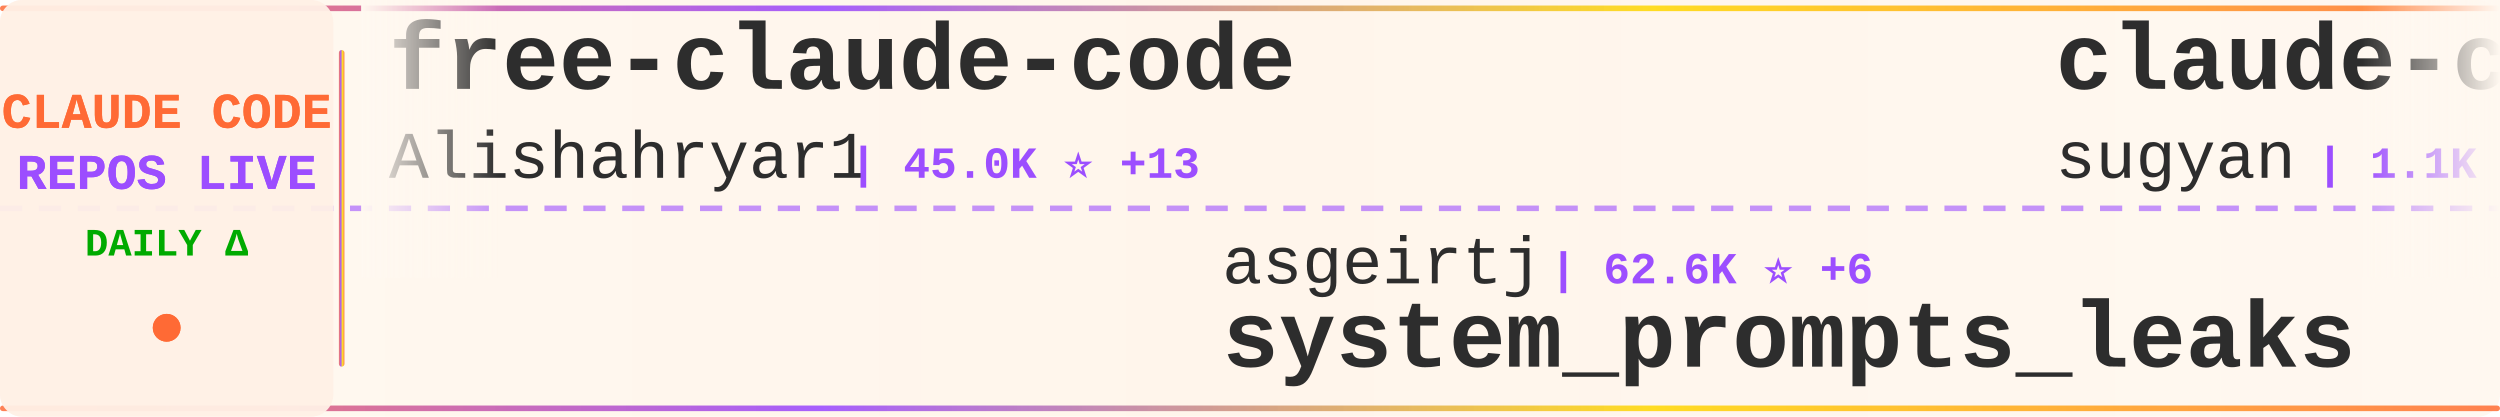
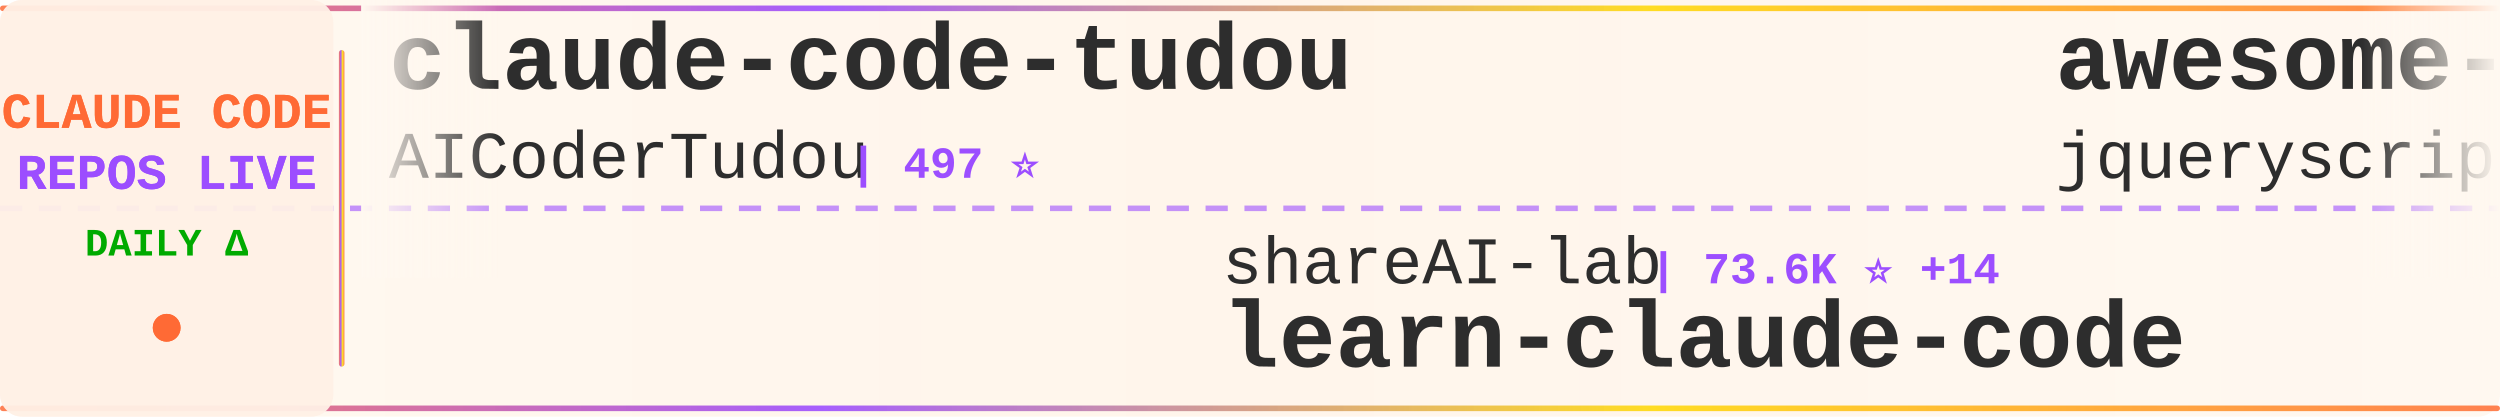
<svg xmlns="http://www.w3.org/2000/svg" width="900" height="150">
  <defs>
    <linearGradient id="tickerBg" x1="0%" y1="0%" x2="100%" y2="0%">
      <stop offset="0%" style="stop-color:#fff8f0;stop-opacity:0.98" />
      <stop offset="50%" style="stop-color:#fff5eb;stop-opacity:1" />
      <stop offset="100%" style="stop-color:#fff8f0;stop-opacity:0.98" />
    </linearGradient>
    <linearGradient id="borderGrad" x1="0%" y1="0%" x2="100%" y2="0%">
      <stop offset="0%" style="stop-color:#FF6B35;stop-opacity:0.85">
        <animate attributeName="stop-opacity" values="0.85;1;0.85" dur="2s" repeatCount="indefinite" />
      </stop>
      <stop offset="33%" style="stop-color:#9C4EFF;stop-opacity:0.9">
        <animate attributeName="stop-opacity" values="0.9;1;0.9" dur="2.2s" repeatCount="indefinite" />
      </stop>
      <stop offset="66%" style="stop-color:#FFD700;stop-opacity:0.85">
        <animate attributeName="stop-opacity" values="0.85;1;0.85" dur="1.8s" repeatCount="indefinite" />
      </stop>
      <stop offset="100%" style="stop-color:#FF6B35;stop-opacity:0.85">
        <animate attributeName="stop-opacity" values="0.85;1;0.85" dur="2s" repeatCount="indefinite" />
      </stop>
    </linearGradient>
    <filter id="textGlow">
      <feGaussianBlur stdDeviation="0.15" result="coloredBlur" />
      <feMerge>
        <feMergeNode in="coloredBlur" />
        <feMergeNode in="SourceGraphic" />
      </feMerge>
    </filter>
    <filter id="metricGlow">
      <feGaussianBlur stdDeviation="0.2" result="coloredBlur" />
      <feMerge>
        <feMergeNode in="coloredBlur" />
        <feMergeNode in="SourceGraphic" />
      </feMerge>
    </filter>
    <linearGradient id="leftFade" x1="0%" y1="0%" x2="100%" y2="0%">
      <stop offset="0%" style="stop-color:#fff8f0;stop-opacity:1" />
      <stop offset="100%" style="stop-color:#fff8f0;stop-opacity:0" />
    </linearGradient>
    <linearGradient id="rightFade" x1="0%" y1="0%" x2="100%" y2="0%">
      <stop offset="0%" style="stop-color:#fff8f0;stop-opacity:0" />
      <stop offset="100%" style="stop-color:#fff8f0;stop-opacity:1" />
    </linearGradient>
  </defs>
  <rect width="900" height="150" fill="url(#tickerBg)" rx="8" />
  <rect x="0" y="2" width="900" height="2" fill="url(#borderGrad)" rx="1" />
  <rect x="0" y="146" width="900" height="2" fill="url(#borderGrad)" rx="1" />
  <line x1="0" y1="75" x2="900" y2="75" stroke="#9C4EFF" stroke-width="2" stroke-dasharray="8 6" opacity="0.6" />
  <rect x="0" y="0" width="120" height="150" fill="#fff0e6" opacity="0.95" rx="8" />
  <text x="60" y="46" font-family="'Courier New', monospace" font-size="18" font-weight="bold" fill="#FF6B35" text-anchor="middle" filter="url(#textGlow)">
    CLAUDE CODE
  </text>
  <text x="60" y="68" font-family="'Courier New', monospace" font-size="18" font-weight="bold" fill="#9C4EFF" text-anchor="middle" filter="url(#textGlow)">
    REPOS LIVE
  </text>
  <text x="60" y="92" font-family="'Courier New', monospace" font-size="14" font-weight="bold" fill="#00aa00" text-anchor="middle">
    DAILY Δ
  </text>
  <circle cx="60" cy="118" r="5" fill="#FF6B35" filter="url(#metricGlow)">
    <animate attributeName="r" values="4;6;4" dur="1.5s" repeatCount="indefinite" />
    <animate attributeName="opacity" values="0.6;1;0.6" dur="1.5s" repeatCount="indefinite" />
  </circle>
  <rect x="122" y="18" width="2" height="114" fill="url(#borderGrad)" rx="1" />
  <clipPath id="tickerClip">
    <rect x="130" y="0" width="770" height="150" />
  </clipPath>
  <g clip-path="url(#tickerClip)">
    <g id="tickerItems">
      <animateTransform attributeName="transform" attributeType="XML" type="translate" from="0 0" to="-3000 0" dur="54s" repeatCount="indefinite" />
      <g transform="translate(0, 0)">
-         <text x="140" y="32" font-family="'Courier New', monospace" font-size="34" font-weight="bold" fill="#2d2d2d">free-claude-code</text>
-         <text x="140" y="64" font-family="'Courier New', monospace" font-size="24" font-weight="normal" fill="#2d2d2d" opacity="1.0">Alishahryar1</text>
-         <text x="306" y="64" font-family="'Courier New', monospace" font-size="16" font-weight="bold" fill="#9C4EFF"> | 45.0K ⭐ +13</text>
+         <text x="140" y="32" font-family="'Courier New', monospace" font-size="34" font-weight="bold" fill="#2d2d2d">claude-code-tudou</text>
+         <text x="140" y="64" font-family="'Courier New', monospace" font-size="24" font-weight="normal" fill="#2d2d2d" opacity="1.0">AICoderTudou</text>
+         <text x="306" y="64" font-family="'Courier New', monospace" font-size="16" font-weight="bold" fill="#9C4EFF"> | 497 ⭐</text>
      </g>
      <g transform="translate(300, 0)">
-         <text x="140" y="102" font-family="'Courier New', monospace" font-size="24" font-weight="normal" fill="#2d2d2d" opacity="1.0">asgeirtj</text>
-         <text x="258" y="102" font-family="'Courier New', monospace" font-size="16" font-weight="bold" fill="#9C4EFF"> | 62.6K ⭐ +6</text>
-         <text x="140" y="132" font-family="'Courier New', monospace" font-size="34" font-weight="bold" fill="#2d2d2d">system_prompts_leaks</text>
+         <text x="140" y="102" font-family="'Courier New', monospace" font-size="24" font-weight="normal" fill="#2d2d2d" opacity="1.0">shareAI-lab</text>
+         <text x="294" y="102" font-family="'Courier New', monospace" font-size="16" font-weight="bold" fill="#9C4EFF"> | 73.6K ⭐ +14</text>
+         <text x="140" y="132" font-family="'Courier New', monospace" font-size="34" font-weight="bold" fill="#2d2d2d">learn-claude-code</text>
      </g>
      <g transform="translate(600, 0)">
-         <text x="140" y="32" font-family="'Courier New', monospace" font-size="34" font-weight="bold" fill="#2d2d2d">claude-code-webui</text>
-         <text x="140" y="64" font-family="'Courier New', monospace" font-size="24" font-weight="normal" fill="#2d2d2d" opacity="1.0">sugyan</text>
-         <text x="234" y="64" font-family="'Courier New', monospace" font-size="16" font-weight="bold" fill="#9C4EFF"> | 1.1K ⭐</text>
+         <text x="140" y="32" font-family="'Courier New', monospace" font-size="34" font-weight="bold" fill="#2d2d2d">awesome-claude-code</text>
+         <text x="140" y="64" font-family="'Courier New', monospace" font-size="24" font-weight="normal" fill="#2d2d2d" opacity="1.0">jqueryscript</text>
+         <text x="306" y="64" font-family="'Courier New', monospace" font-size="16" font-weight="bold" fill="#9C4EFF"> | 492 ⭐</text>
      </g>
      <g transform="translate(900, 0)">
-         <text x="140" y="102" font-family="'Courier New', monospace" font-size="24" font-weight="normal" fill="#2d2d2d" opacity="1.0">ding113</text>
-         <text x="246" y="102" font-family="'Courier New', monospace" font-size="16" font-weight="bold" fill="#9C4EFF"> | 3.3K ⭐</text>
-         <text x="140" y="132" font-family="'Courier New', monospace" font-size="34" font-weight="bold" fill="#2d2d2d">claude-code-hub</text>
+         <text x="140" y="102" font-family="'Courier New', monospace" font-size="24" font-weight="normal" fill="#2d2d2d" opacity="1.0">feiskyer</text>
+         <text x="258" y="102" font-family="'Courier New', monospace" font-size="16" font-weight="bold" fill="#9C4EFF"> | 1.6K ⭐</text>
+         <text x="140" y="132" font-family="'Courier New', monospace" font-size="34" font-weight="bold" fill="#2d2d2d">claude-code-settings</text>
      </g>
      <g transform="translate(1200, 0)">
-         <text x="140" y="32" font-family="'Courier New', monospace" font-size="34" font-weight="bold" fill="#2d2d2d">learn-claude-code</text>
-         <text x="140" y="64" font-family="'Courier New', monospace" font-size="24" font-weight="normal" fill="#2d2d2d" opacity="1.0">shareAI-lab</text>
-         <text x="294" y="64" font-family="'Courier New', monospace" font-size="16" font-weight="bold" fill="#9C4EFF"> | 73.6K ⭐ +7</text>
+         <text x="140" y="32" font-family="'Courier New', monospace" font-size="34" font-weight="bold" fill="#2d2d2d">claude-skills</text>
+         <text x="140" y="64" font-family="'Courier New', monospace" font-size="24" font-weight="normal" fill="#2d2d2d" opacity="1.0">alirezarezvani</text>
+         <text x="330" y="64" font-family="'Courier New', monospace" font-size="16" font-weight="bold" fill="#9C4EFF"> | 24.2K ⭐ +9</text>
      </g>
      <g transform="translate(1500, 0)">
-         <text x="140" y="102" font-family="'Courier New', monospace" font-size="24" font-weight="normal" fill="#2d2d2d" opacity="1.0">luyao618</text>
-         <text x="258" y="102" font-family="'Courier New', monospace" font-size="16" font-weight="bold" fill="#9C4EFF"> | 1.6K ⭐</text>
-         <text x="140" y="132" font-family="'Courier New', monospace" font-size="34" font-weight="bold" fill="#2d2d2d">Claude-Code-Source-Study</text>
+         <text x="140" y="102" font-family="'Courier New', monospace" font-size="24" font-weight="normal" fill="#2d2d2d" opacity="1.0">lintsinghua</text>
+         <text x="294" y="102" font-family="'Courier New', monospace" font-size="16" font-weight="bold" fill="#9C4EFF"> | 4.1K ⭐</text>
+         <text x="140" y="132" font-family="'Courier New', monospace" font-size="34" font-weight="bold" fill="#2d2d2d">claude-code-book</text>
      </g>
      <g transform="translate(1800, 0)">
+         <text x="140" y="32" font-family="'Courier New', monospace" font-size="34" font-weight="bold" fill="#2d2d2d">Claude-Code</text>
+         <text x="140" y="64" font-family="'Courier New', monospace" font-size="24" font-weight="normal" fill="#2d2d2d" opacity="1.0">KPR111</text>
+         <text x="234" y="64" font-family="'Courier New', monospace" font-size="16" font-weight="bold" fill="#9C4EFF"> | 18 ⭐</text>
+       </g>
+       <g transform="translate(2100, 0)">
+         <text x="140" y="102" font-family="'Courier New', monospace" font-size="24" font-weight="normal" fill="#2d2d2d" opacity="1.0">VILA-Lab</text>
+         <text x="258" y="102" font-family="'Courier New', monospace" font-size="16" font-weight="bold" fill="#9C4EFF"> | 2.0K ⭐ +1</text>
+         <text x="140" y="132" font-family="'Courier New', monospace" font-size="34" font-weight="bold" fill="#2d2d2d">Dive-into-Claude-Code</text>
+       </g>
+       <g transform="translate(2400, 0)">
        <text x="140" y="32" font-family="'Courier New', monospace" font-size="34" font-weight="bold" fill="#2d2d2d">claude-code-proxy</text>
        <text x="140" y="64" font-family="'Courier New', monospace" font-size="24" font-weight="normal" fill="#2d2d2d" opacity="1.0">1rgs</text>
-         <text x="210" y="64" font-family="'Courier New', monospace" font-size="16" font-weight="bold" fill="#9C4EFF"> | 3.7K ⭐</text>
-       </g>
-       <g transform="translate(2100, 0)">
-         <text x="140" y="102" font-family="'Courier New', monospace" font-size="24" font-weight="normal" fill="#2d2d2d" opacity="1.0">ghuntley</text>
-         <text x="258" y="102" font-family="'Courier New', monospace" font-size="16" font-weight="bold" fill="#9C4EFF"> | 989 ⭐ +1</text>
-         <text x="140" y="132" font-family="'Courier New', monospace" font-size="34" font-weight="bold" fill="#2d2d2d">claude-code-source-code-...</text>
-       </g>
-       <g transform="translate(2400, 0)">
-         <text x="140" y="32" font-family="'Courier New', monospace" font-size="34" font-weight="bold" fill="#2d2d2d">claude-code-plugins-plus...</text>
-         <text x="140" y="64" font-family="'Courier New', monospace" font-size="24" font-weight="normal" fill="#2d2d2d" opacity="1.0">jeremylongshore</text>
-         <text x="342" y="64" font-family="'Courier New', monospace" font-size="16" font-weight="bold" fill="#9C4EFF"> | 2.6K ⭐</text>
+         <text x="210" y="64" font-family="'Courier New', monospace" font-size="16" font-weight="bold" fill="#9C4EFF"> | 3.7K ⭐ +1</text>
      </g>
      <g transform="translate(2700, 0)">
-         <text x="140" y="102" font-family="'Courier New', monospace" font-size="24" font-weight="normal" fill="#2d2d2d" opacity="1.0">xu-xiang</text>
-         <text x="258" y="102" font-family="'Courier New', monospace" font-size="16" font-weight="bold" fill="#9C4EFF"> | 1.8K ⭐</text>
-         <text x="140" y="132" font-family="'Courier New', monospace" font-size="34" font-weight="bold" fill="#2d2d2d">everything-claude-code-z...</text>
+         <text x="140" y="102" font-family="'Courier New', monospace" font-size="24" font-weight="normal" fill="#2d2d2d" opacity="1.0">Windy3f3f3f3f</text>
+         <text x="318" y="102" font-family="'Courier New', monospace" font-size="16" font-weight="bold" fill="#9C4EFF"> | 3.4K ⭐ +1</text>
+         <text x="140" y="132" font-family="'Courier New', monospace" font-size="34" font-weight="bold" fill="#2d2d2d">how-claude-code-works</text>
      </g>
      <g transform="translate(3000, 0)">
-         <text x="140" y="32" font-family="'Courier New', monospace" font-size="34" font-weight="bold" fill="#2d2d2d">free-claude-code</text>
-         <text x="140" y="64" font-family="'Courier New', monospace" font-size="24" font-weight="normal" fill="#2d2d2d" opacity="1.0">Alishahryar1</text>
-         <text x="306" y="64" font-family="'Courier New', monospace" font-size="16" font-weight="bold" fill="#9C4EFF"> | 45.0K ⭐ +13</text>
+         <text x="140" y="32" font-family="'Courier New', monospace" font-size="34" font-weight="bold" fill="#2d2d2d">claude-code-tudou</text>
+         <text x="140" y="64" font-family="'Courier New', monospace" font-size="24" font-weight="normal" fill="#2d2d2d" opacity="1.0">AICoderTudou</text>
+         <text x="306" y="64" font-family="'Courier New', monospace" font-size="16" font-weight="bold" fill="#9C4EFF"> | 497 ⭐</text>
      </g>
      <g transform="translate(3300, 0)">
-         <text x="140" y="102" font-family="'Courier New', monospace" font-size="24" font-weight="normal" fill="#2d2d2d" opacity="1.0">asgeirtj</text>
-         <text x="258" y="102" font-family="'Courier New', monospace" font-size="16" font-weight="bold" fill="#9C4EFF"> | 62.6K ⭐ +6</text>
-         <text x="140" y="132" font-family="'Courier New', monospace" font-size="34" font-weight="bold" fill="#2d2d2d">system_prompts_leaks</text>
+         <text x="140" y="102" font-family="'Courier New', monospace" font-size="24" font-weight="normal" fill="#2d2d2d" opacity="1.0">shareAI-lab</text>
+         <text x="294" y="102" font-family="'Courier New', monospace" font-size="16" font-weight="bold" fill="#9C4EFF"> | 73.6K ⭐ +14</text>
+         <text x="140" y="132" font-family="'Courier New', monospace" font-size="34" font-weight="bold" fill="#2d2d2d">learn-claude-code</text>
      </g>
      <g transform="translate(3600, 0)">
-         <text x="140" y="32" font-family="'Courier New', monospace" font-size="34" font-weight="bold" fill="#2d2d2d">claude-code-webui</text>
-         <text x="140" y="64" font-family="'Courier New', monospace" font-size="24" font-weight="normal" fill="#2d2d2d" opacity="1.0">sugyan</text>
-         <text x="234" y="64" font-family="'Courier New', monospace" font-size="16" font-weight="bold" fill="#9C4EFF"> | 1.1K ⭐</text>
+         <text x="140" y="32" font-family="'Courier New', monospace" font-size="34" font-weight="bold" fill="#2d2d2d">awesome-claude-code</text>
+         <text x="140" y="64" font-family="'Courier New', monospace" font-size="24" font-weight="normal" fill="#2d2d2d" opacity="1.0">jqueryscript</text>
+         <text x="306" y="64" font-family="'Courier New', monospace" font-size="16" font-weight="bold" fill="#9C4EFF"> | 492 ⭐</text>
      </g>
      <g transform="translate(3900, 0)">
-         <text x="140" y="102" font-family="'Courier New', monospace" font-size="24" font-weight="normal" fill="#2d2d2d" opacity="1.0">ding113</text>
-         <text x="246" y="102" font-family="'Courier New', monospace" font-size="16" font-weight="bold" fill="#9C4EFF"> | 3.3K ⭐</text>
-         <text x="140" y="132" font-family="'Courier New', monospace" font-size="34" font-weight="bold" fill="#2d2d2d">claude-code-hub</text>
+         <text x="140" y="102" font-family="'Courier New', monospace" font-size="24" font-weight="normal" fill="#2d2d2d" opacity="1.0">feiskyer</text>
+         <text x="258" y="102" font-family="'Courier New', monospace" font-size="16" font-weight="bold" fill="#9C4EFF"> | 1.6K ⭐</text>
+         <text x="140" y="132" font-family="'Courier New', monospace" font-size="34" font-weight="bold" fill="#2d2d2d">claude-code-settings</text>
      </g>
    </g>
  </g>
  <rect x="130" y="0" width="50" height="100" fill="url(#leftFade)" />
  <rect x="850" y="0" width="50" height="100" fill="url(#rightFade)" />
</svg>
